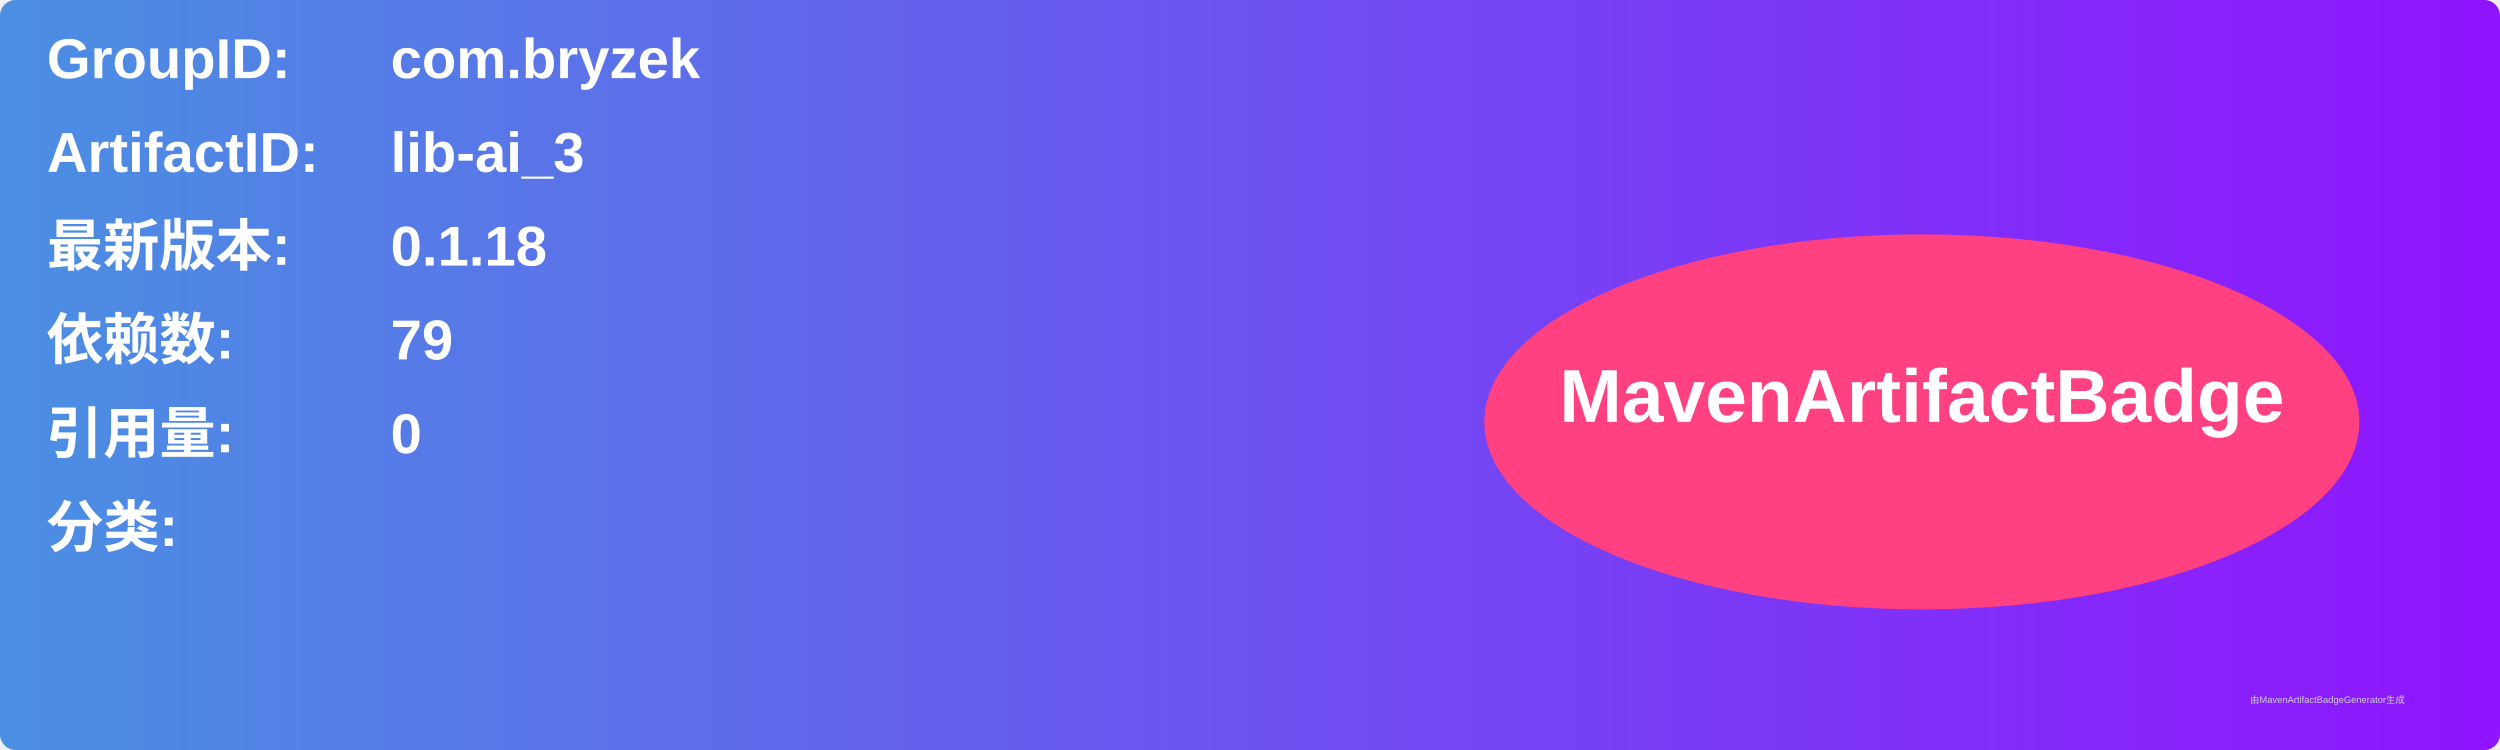
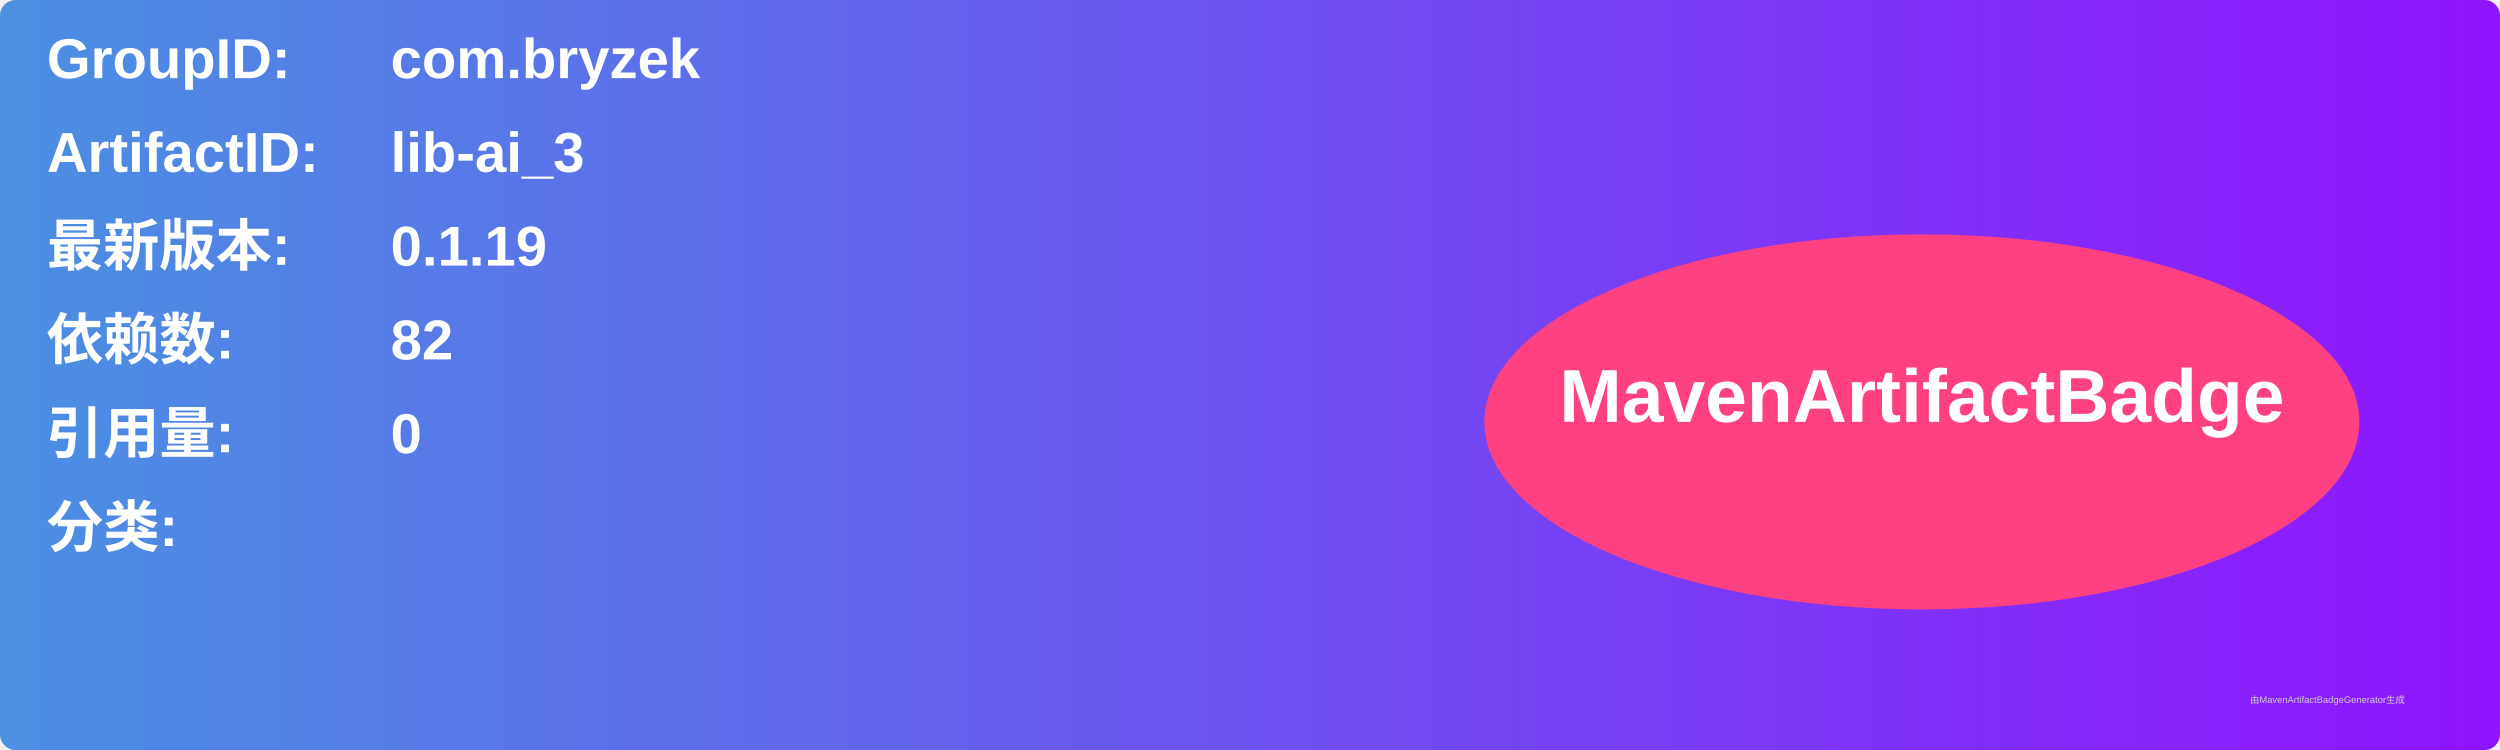
<svg xmlns="http://www.w3.org/2000/svg" width="800" height="240" viewBox="0 0 800 240">
  <linearGradient id="grad" x1="0%" y1="0%" x2="100%" y2="0%">
    <stop offset="0%" stop-color="#4a90e2" />
    <stop offset="100%" stop-color="#9013fe" />
  </linearGradient>
  <rect width="100%" height="100%" rx="5" ry="5" fill="url(#grad)" />
  <g transform="translate(15, 15)">
    <text x="0" y="10" font-family="Arial" font-size="18" fill="white" font-weight="bold" width="260">GroupID:</text>
    <text x="110" y="10" font-family="Arial" font-size="18" fill="white" font-weight="bold" width="460">com.bryzek</text>
    <text x="0" y="40" font-family="Arial" font-size="18" fill="white" font-weight="bold" width="260">ArtifactID:</text>
    <text x="110" y="40" font-family="Arial" font-size="18" fill="white" font-weight="bold" width="460">lib-ai_3</text>
    <text x="0" y="70" font-family="Arial" font-size="18" fill="white" font-weight="bold">最新版本:</text>
    <text x="110" y="70" font-family="Arial" font-size="18" fill="white" font-weight="bold">
-       <tspan font-weight="bold">0.1.18</tspan>
+       <tspan font-weight="bold">0.1.19</tspan>
    </text>
    <text x="0" y="100" font-family="Arial" font-size="18" fill="white" font-weight="bold">依赖数: </text>
    <text x="110" y="100" font-family="Arial" font-size="18" fill="white">
-       <tspan font-weight="bold">79</tspan>
+       <tspan font-weight="bold">82</tspan>
    </text>
    <text x="0" y="130" font-family="Arial" font-size="18" fill="white" font-weight="bold">引用量: </text>
    <text x="110" y="130" font-family="Arial" font-size="18" fill="white">
      <tspan font-weight="bold">0</tspan>
    </text>
    <text x="0" y="160" font-family="Arial" font-size="18" fill="white" font-weight="bold">分类:</text>
    <text x="10" y="190" font-family="Arial" font-size="10" fill="white">
      <tspan font-weight="bold" />
    </text>
    <ellipse cx="600" cy="120" rx="140" ry="60" fill="#ff4081" />
    <text x="600" y="120" text-anchor="middle" font-family="Arial" font-size="24" fill="white" font-weight="bold">MavenArtifactBadge</text>
  </g>
  <text x="720" y="225" font-family="Arial" font-size="3" fill="#d0d0d0">由MavenArtifactBadgeGenerator生成</text>
</svg>
